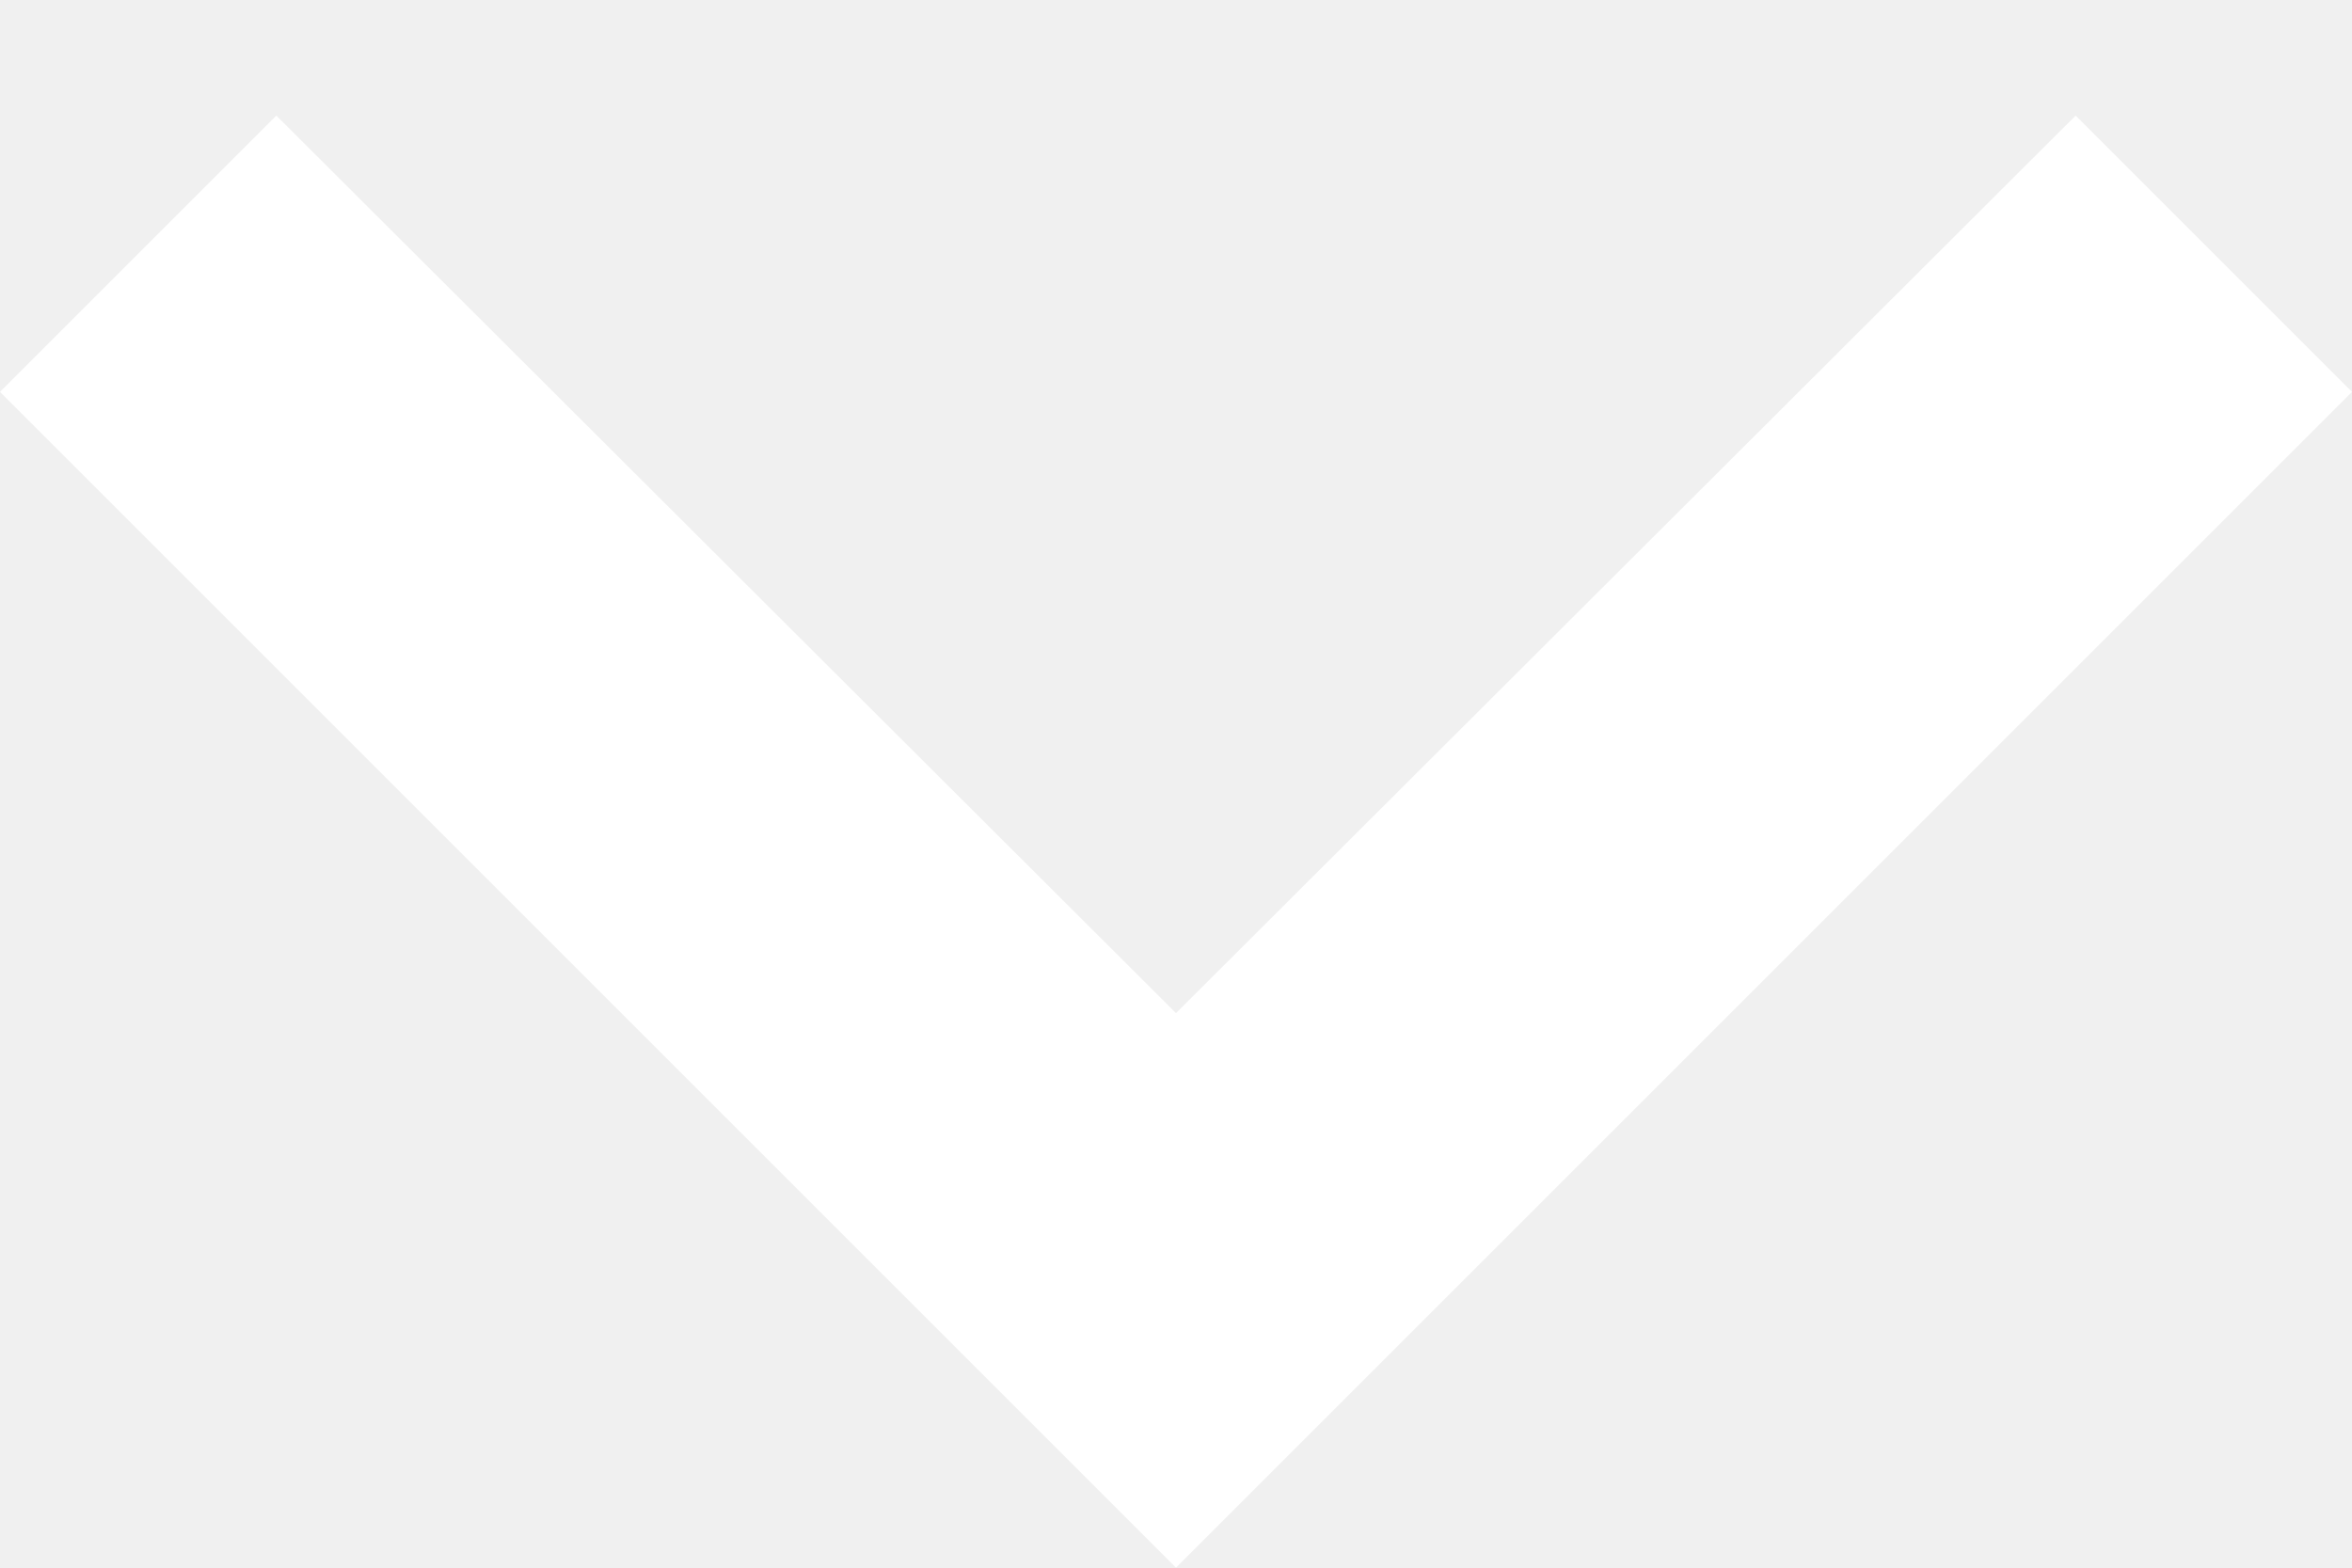
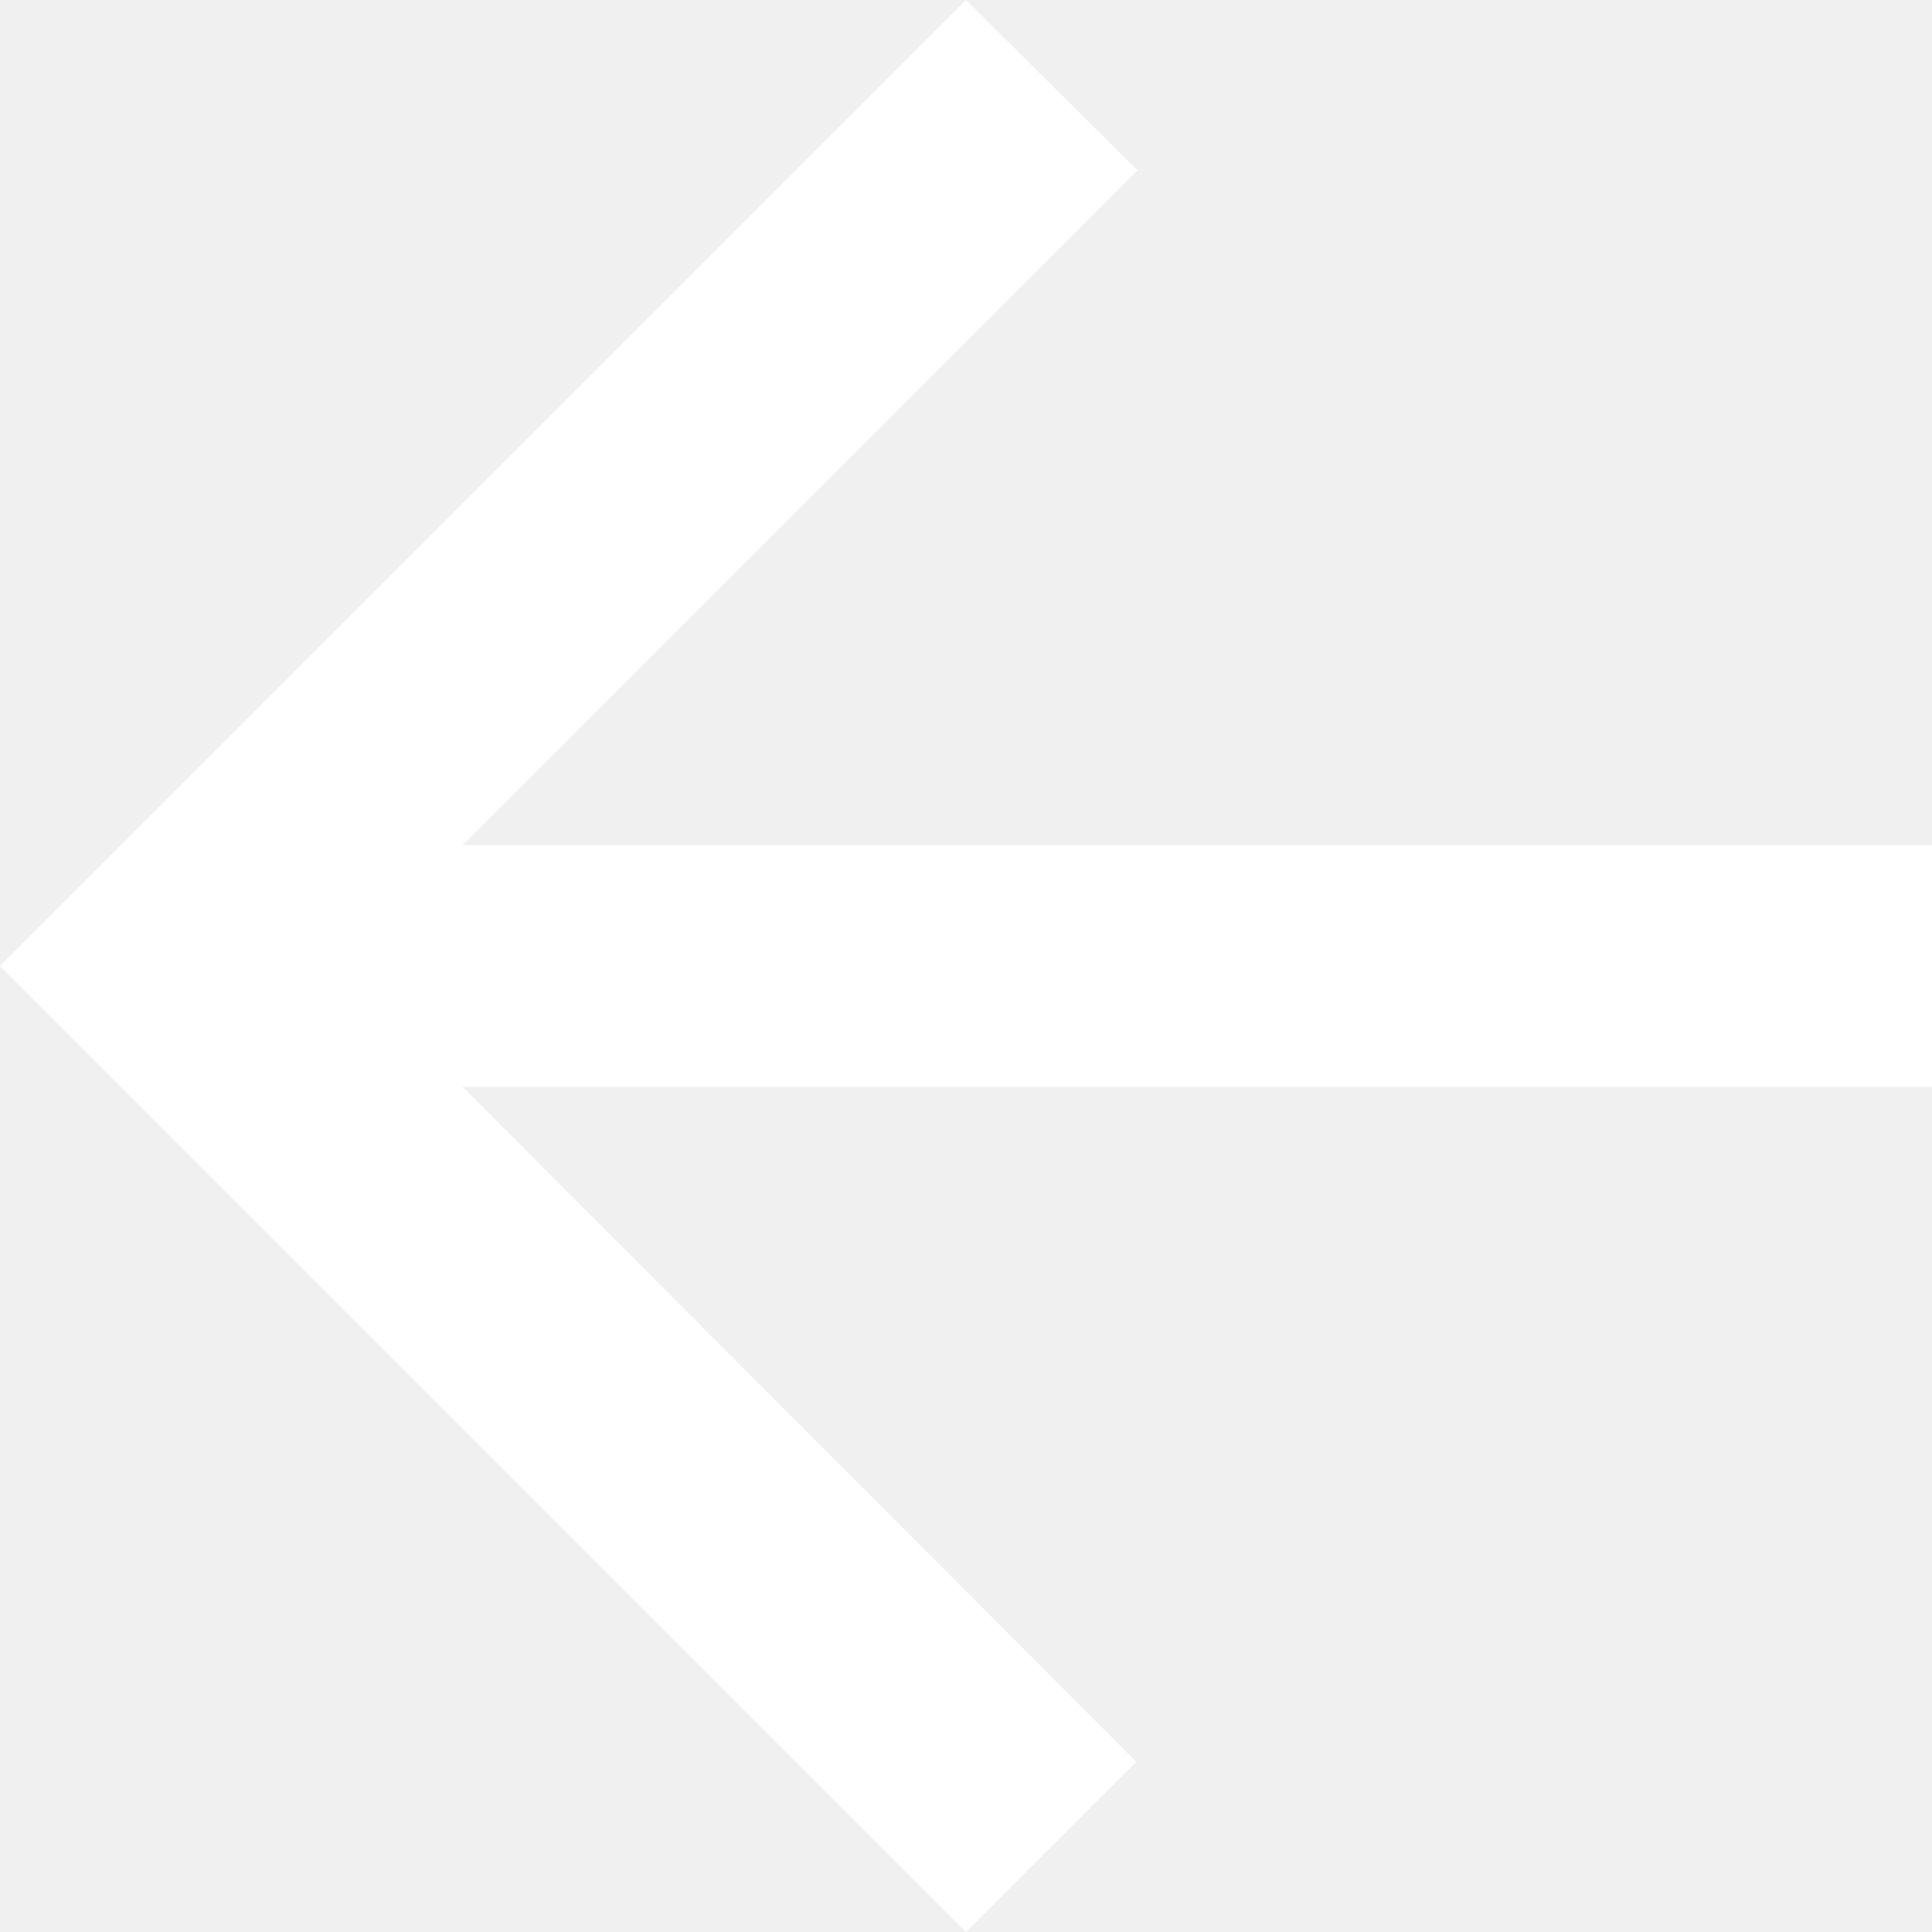
- <svg xmlns="http://www.w3.org/2000/svg" width="12" height="8" viewBox="0 0 12 8" fill="none">
-   <path d="M10.59 0.59L6 5.17L1.41 0.59L0 2L6 8L12 2L10.59 0.59Z" fill="white" />
+ <svg xmlns="http://www.w3.org/2000/svg" width="16" height="16" viewBox="0 0 16 16" fill="none">
+   <path d="M16 7H3.83L9.42 1.41L8 0L0 8L8 16L9.41 14.59L3.83 9H16V7Z" fill="white" />
</svg>
